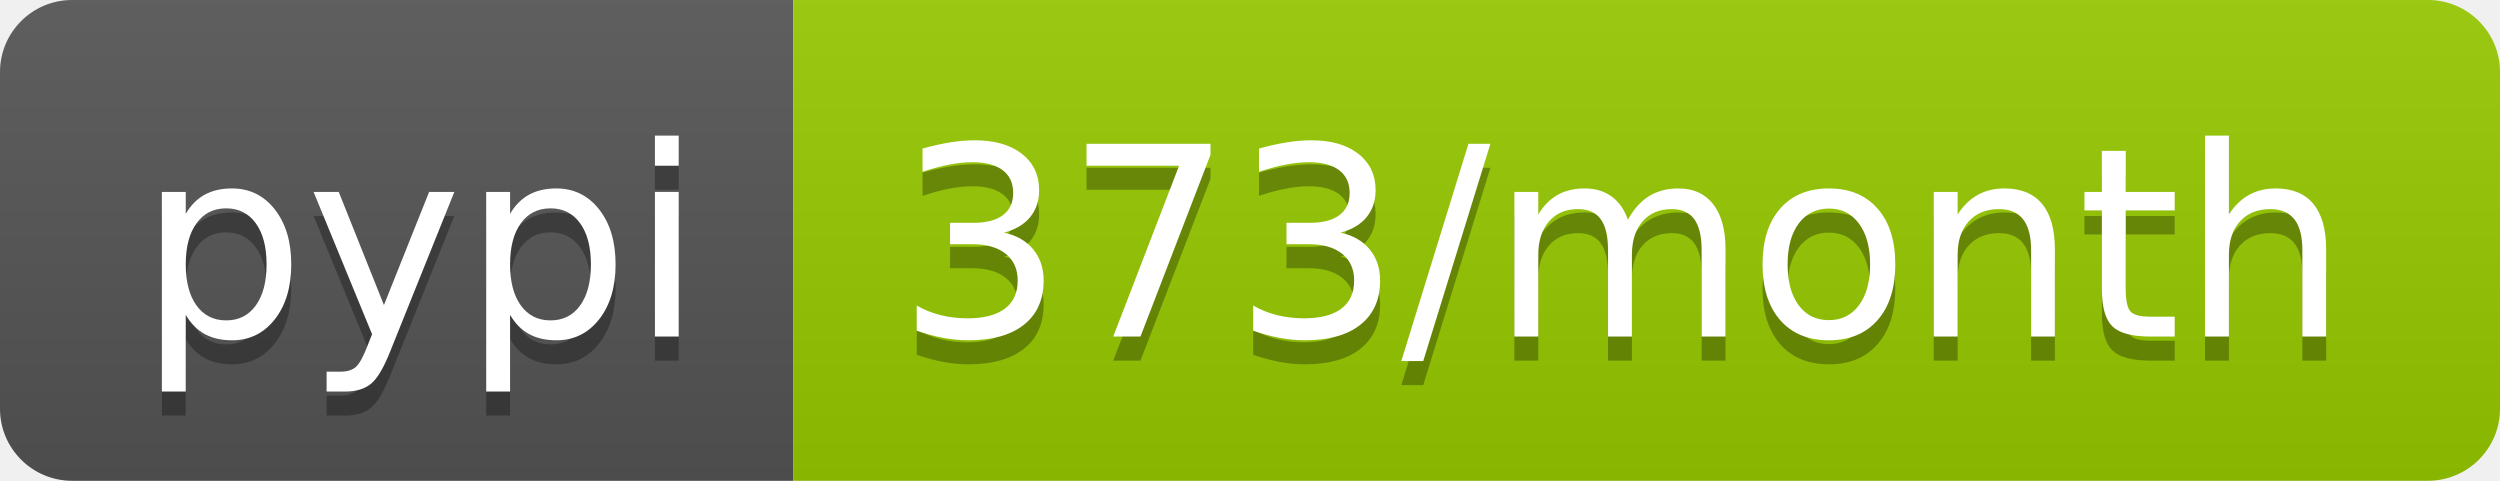
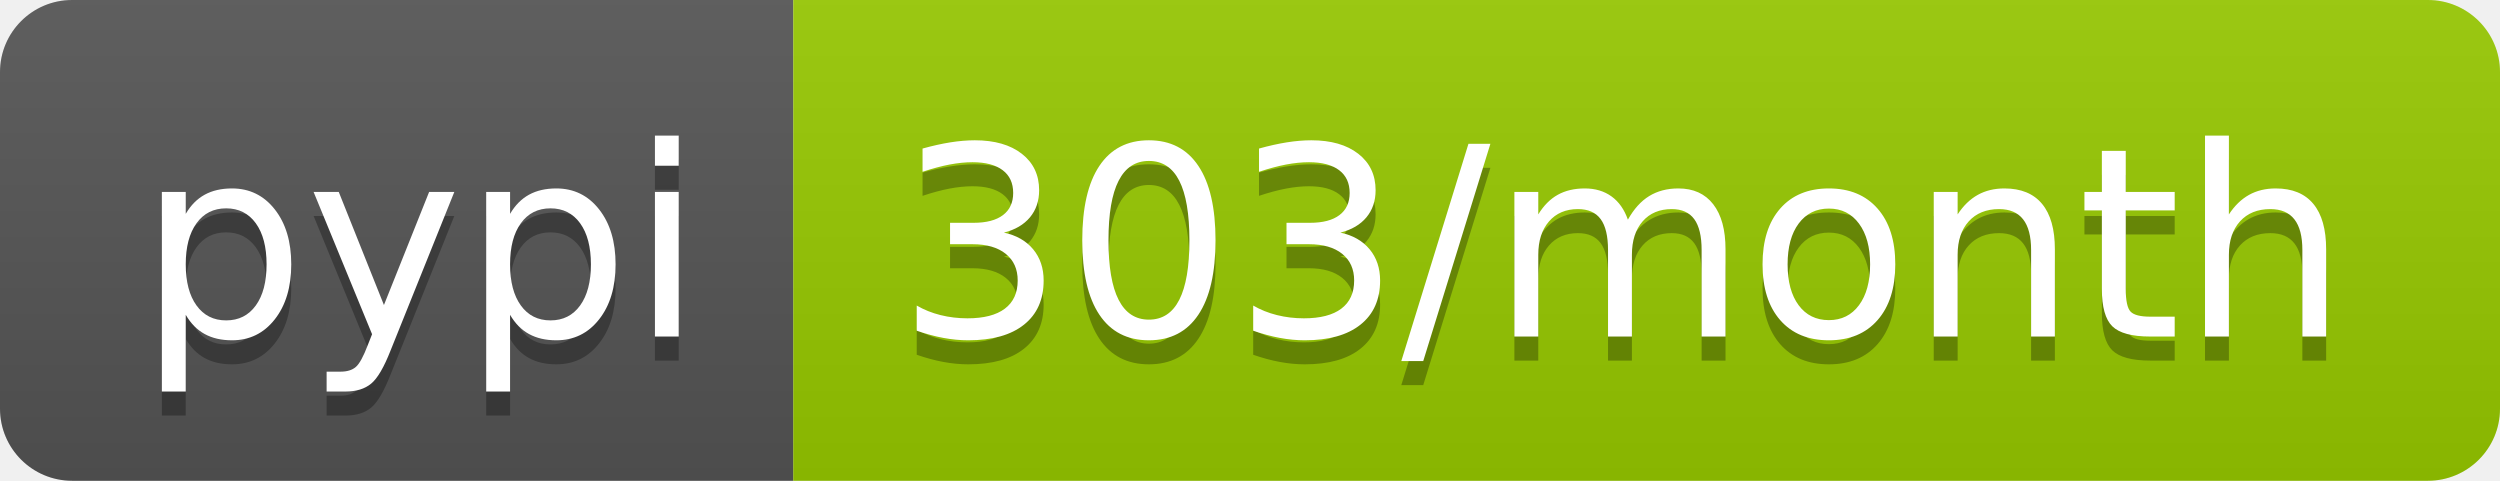
<svg xmlns="http://www.w3.org/2000/svg" width="104" height="20">
  <linearGradient id="b" x2="0" y2="100%">
    <stop offset="0" stop-color="#bbb" stop-opacity=".1" />
    <stop offset="1" stop-opacity=".1" />
  </linearGradient>
  <clipPath id="a">
    <rect width="104" height="20" rx="3" fill="#fff" />
  </clipPath>
  <g clip-path="url(#a)">
    <path fill="#555" d="M0 0h33v20H0z" />
    <path fill="#97ca00" d="M33 0h71v20H33z" />
    <path fill="url(#b)" d="M0 0h104v20H0z" />
  </g>
  <g fill="#fff" text-anchor="middle" font-family="DejaVu Sans,Verdana,Geneva,sans-serif" font-size="110">
    <text x="175" y="150" fill="#010101" fill-opacity=".3" transform="scale(.1)" textLength="230">pypi</text>
    <text x="175" y="140" transform="scale(.1)" textLength="230">pypi</text>
-     <text x="675" y="150" fill="#010101" fill-opacity=".3" transform="scale(.1)" textLength="610">373/month</text>
-     <text x="675" y="140" transform="scale(.1)" textLength="610">373/month</text>
+     <text x="675" y="150" fill="#010101" fill-opacity=".3" transform="scale(.1)" textLength="610">303/month</text>
+     <text x="675" y="140" transform="scale(.1)" textLength="610">303/month</text>
  </g>
</svg>
